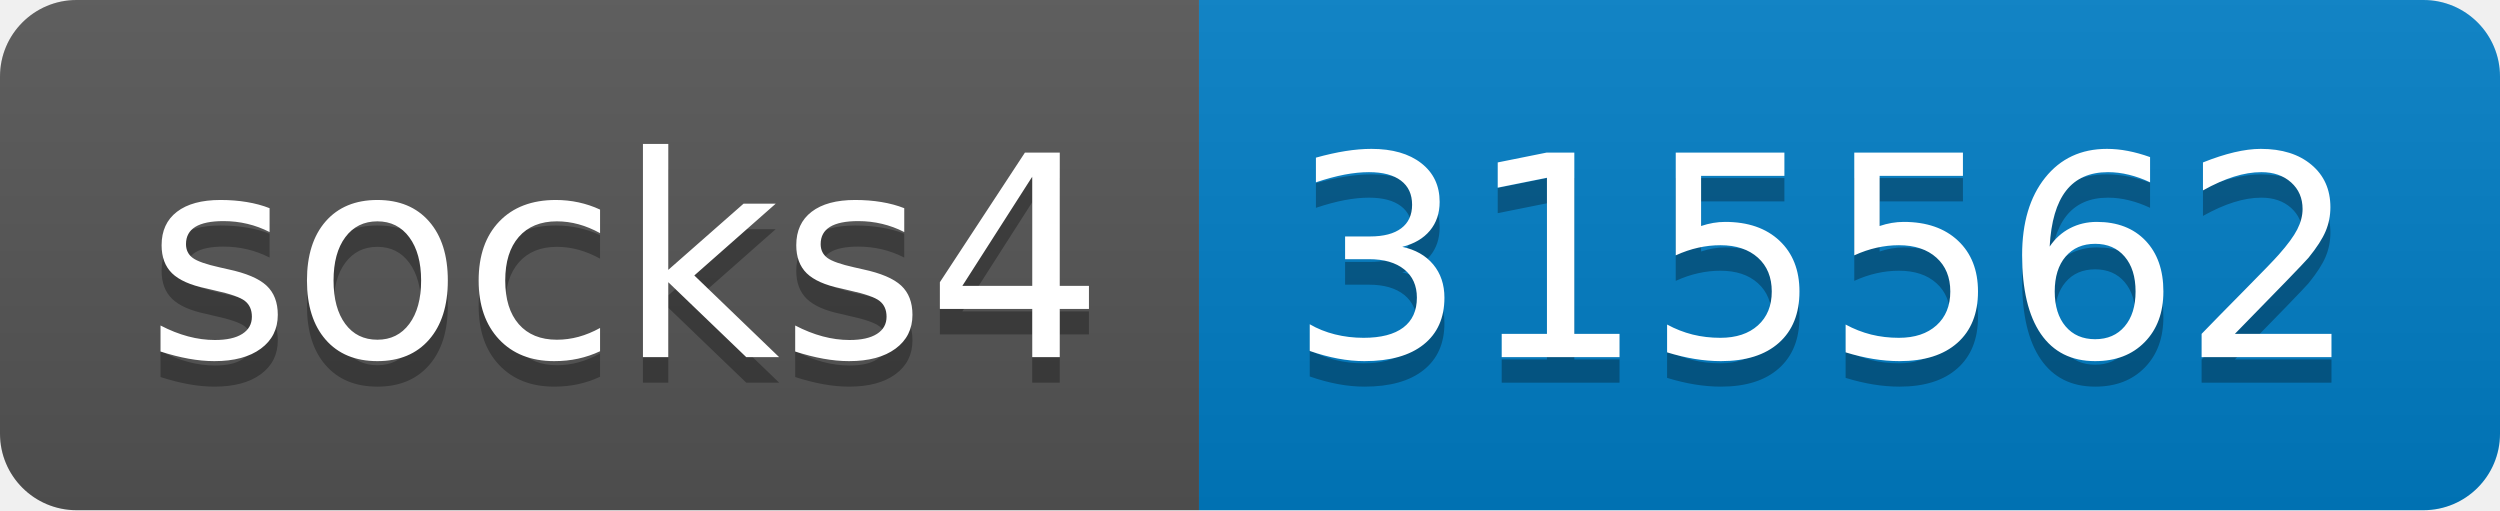
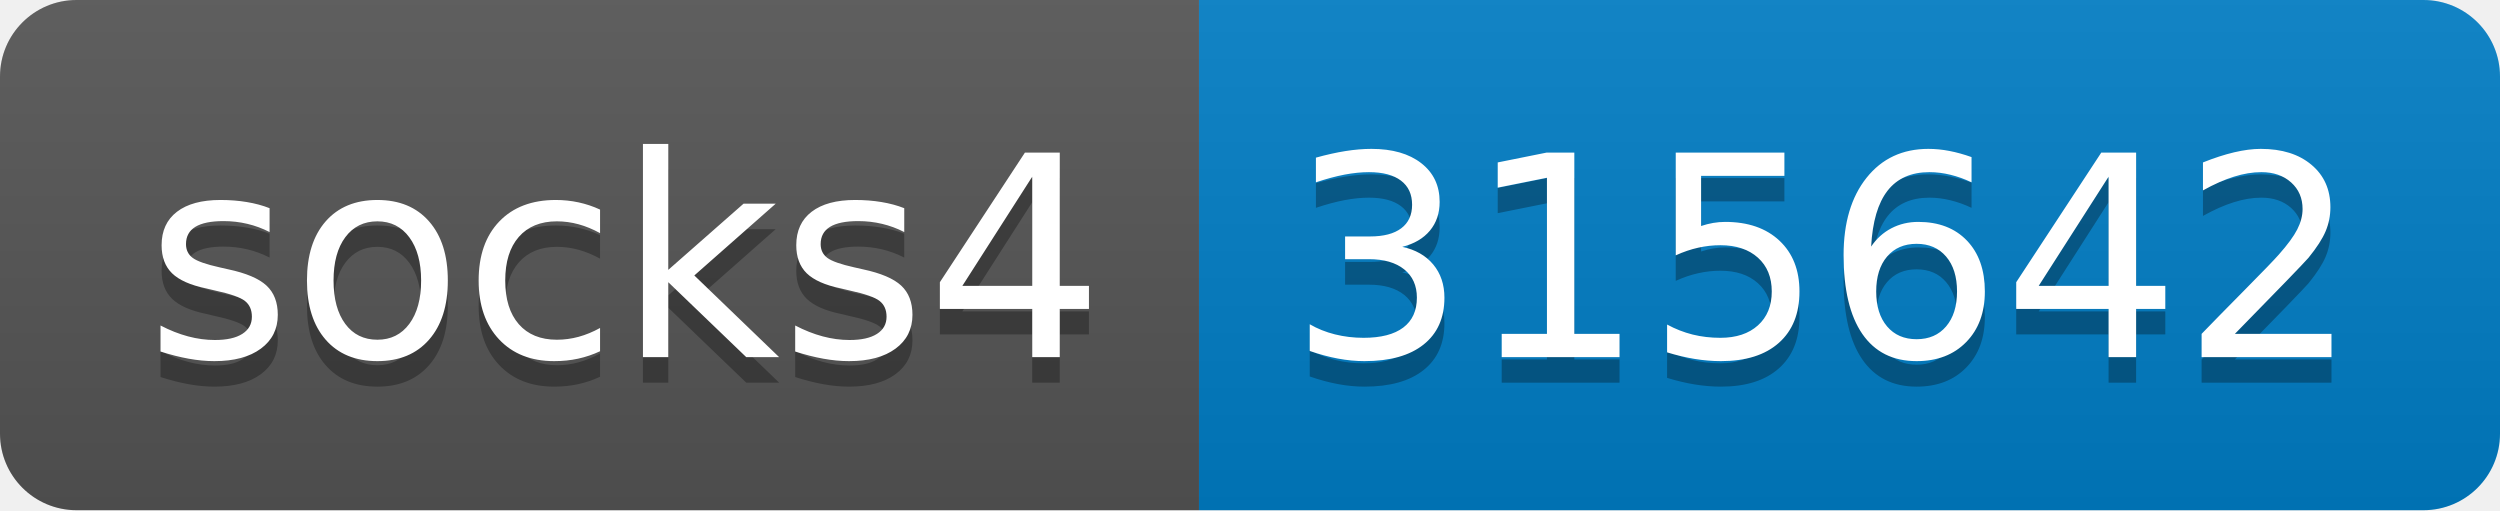
- <svg xmlns="http://www.w3.org/2000/svg" width="98" height="20" role="img" aria-label="socks4: 315562">
+ <svg xmlns="http://www.w3.org/2000/svg" width="98" height="20" role="img" aria-label="socks4: 315642">
  <linearGradient id="s" x2="0" y2="100%">
    <stop offset="0" stop-color="#bbb" stop-opacity=".1" />
    <stop offset="1" stop-opacity=".1" />
  </linearGradient>
  <clipPath id="r">
    <rect width="98" height="20" rx="3" fill="#fff" />
  </clipPath>
  <g clip-path="url(#r)">
    <rect width="47" height="20" fill="#555" />
    <rect x="47" width="51" height="20" fill="#007ec6" />
    <rect width="98" height="20" fill="url(#s)" />
  </g>
  <g fill="#fff" text-anchor="middle" font-family="Verdana,Geneva,DejaVu Sans,sans-serif" text-rendering="geometricPrecision" font-size="110">
    <text aria-hidden="true" x="245" y="150" fill="#010101" fill-opacity=".3" transform="scale(.1)" textLength="370">socks4</text>
    <text x="245" y="140" transform="scale(.1)" fill="#fff" textLength="370">socks4</text>
-     <text aria-hidden="true" x="715" y="150" fill="#010101" fill-opacity=".3" transform="scale(.1)" textLength="410">315562</text>
-     <text x="715" y="140" transform="scale(.1)" fill="#fff" textLength="410">315562</text>
+     <text aria-hidden="true" x="715" y="150" fill="#010101" fill-opacity=".3" transform="scale(.1)" textLength="410">315642</text>
+     <text x="715" y="140" transform="scale(.1)" fill="#fff" textLength="410">315642</text>
  </g>
</svg>
